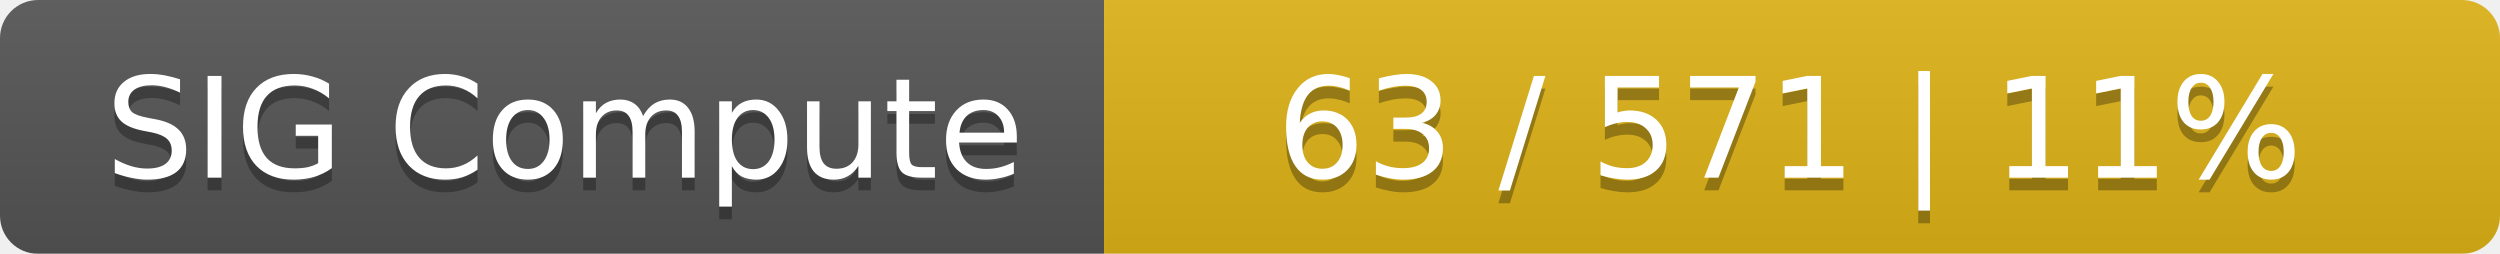
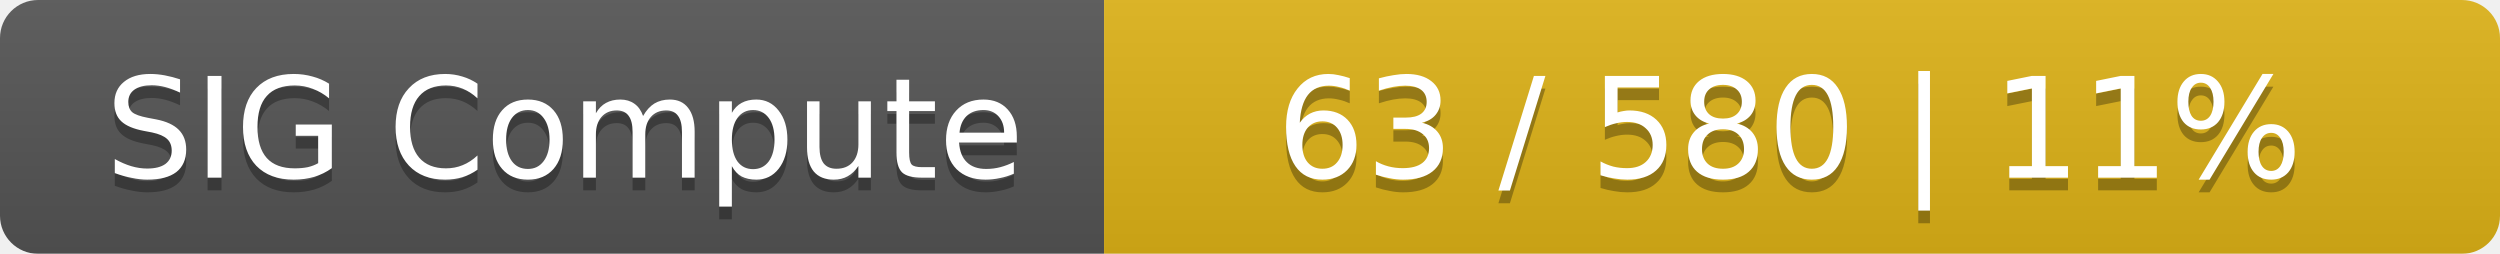
<svg xmlns="http://www.w3.org/2000/svg" width="197" height="20">
  <linearGradient id="smooth" x2="0" y2="100%">
    <stop offset="0" stop-color="#bbb" stop-opacity=".1" />
    <stop offset="1" stop-opacity=".1" />
  </linearGradient>
  <mask id="round">
    <rect width="197" height="20" rx="3" fill="#fff" />
  </mask>
  <g mask="url(#round)">
    <rect width="87" height="20" fill="#555" />
    <rect x="87" width="110" height="20" fill="#dfb317" />
    <rect width="197" height="20" fill="url(#smooth)" />
  </g>
  <g fill="#fff" text-anchor="middle" font-family="DejaVu Sans,Verdana,Geneva,sans-serif" font-size="11">
    <text x="44.5" y="15" fill="#010101" fill-opacity=".3">SIG Compute</text>
    <text x="44.5" y="14">SIG Compute</text>
-     <text x="141" y="15" fill="#010101" fill-opacity=".3">63 / 571    |    11%</text>
-     <text x="141" y="14">63 / 571    |    11%</text>
+     <text x="141" y="15" fill="#010101" fill-opacity=".3">63 / 580    |    11%</text>
+     <text x="141" y="14">63 / 580    |    11%</text>
  </g>
</svg>
